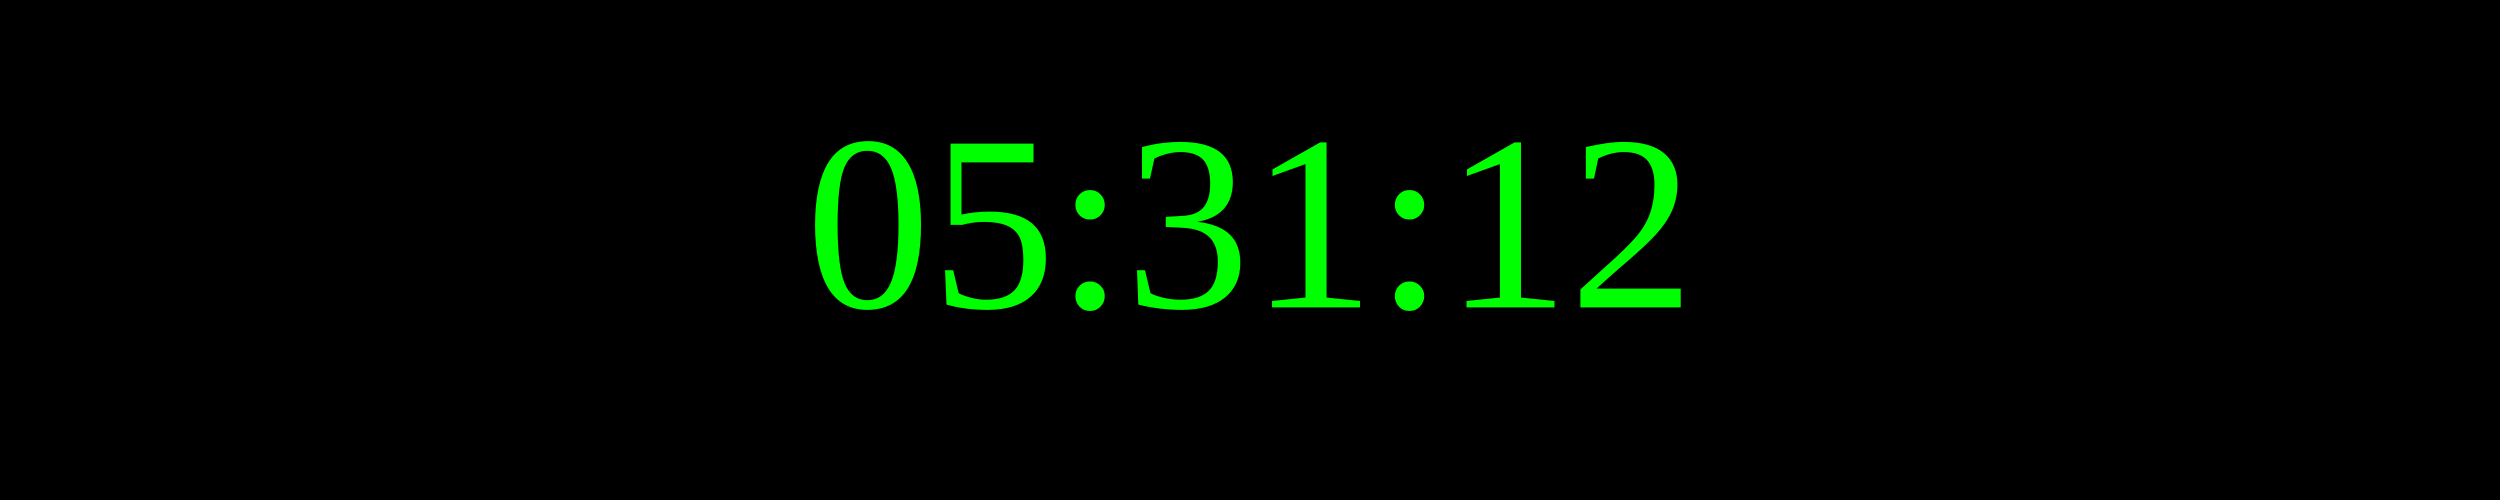
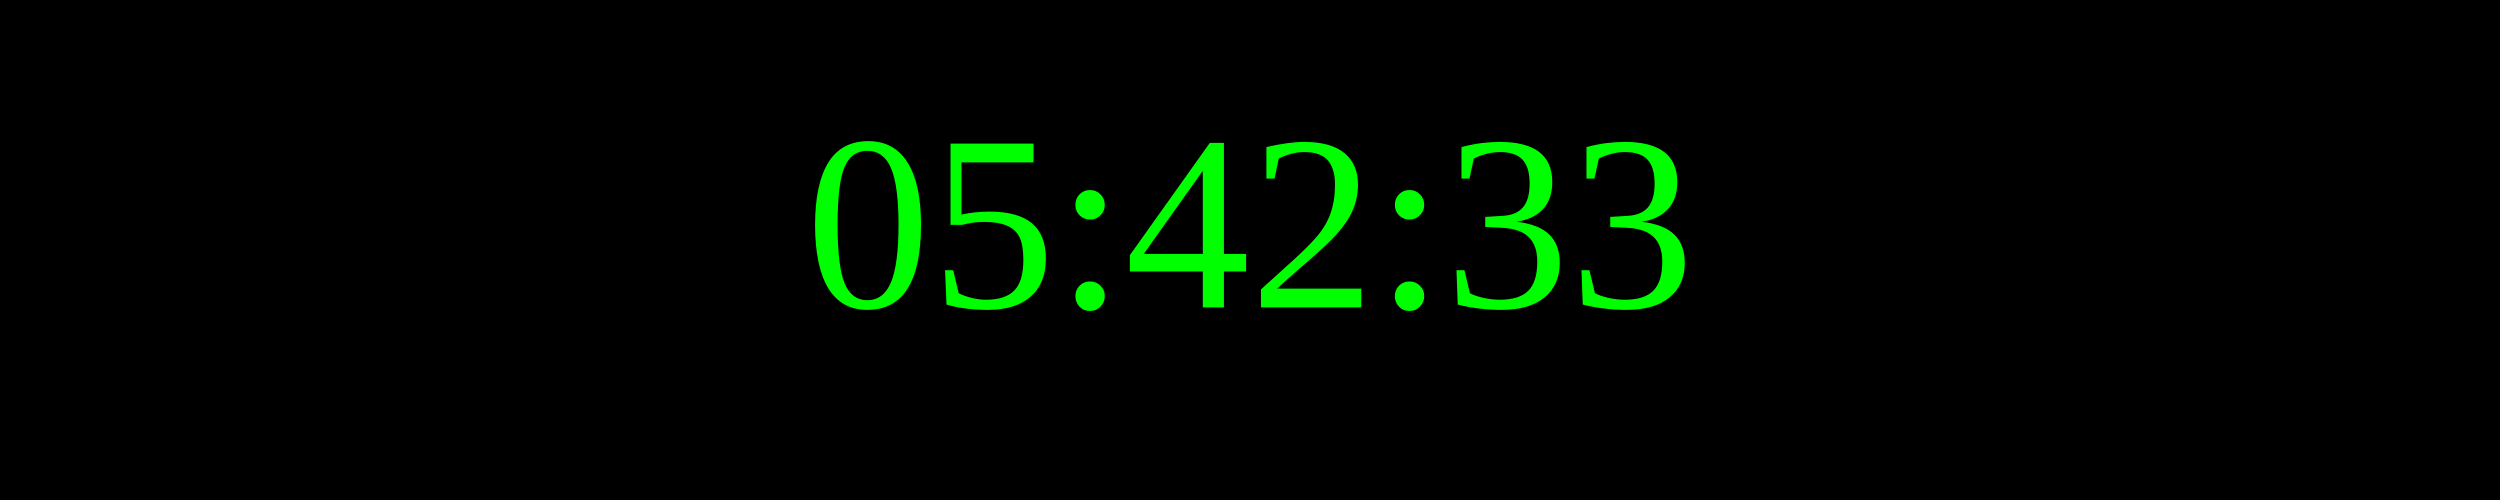
<svg xmlns="http://www.w3.org/2000/svg" width="250" height="50">
  <rect width="100%" height="100%" fill="black" />
  <text x="50%" y="50%" font-size="25" fill="lime" text-anchor="middle" dominant-baseline="middle">
- 05:31:12
+ 05:42:33
</text>
</svg>
